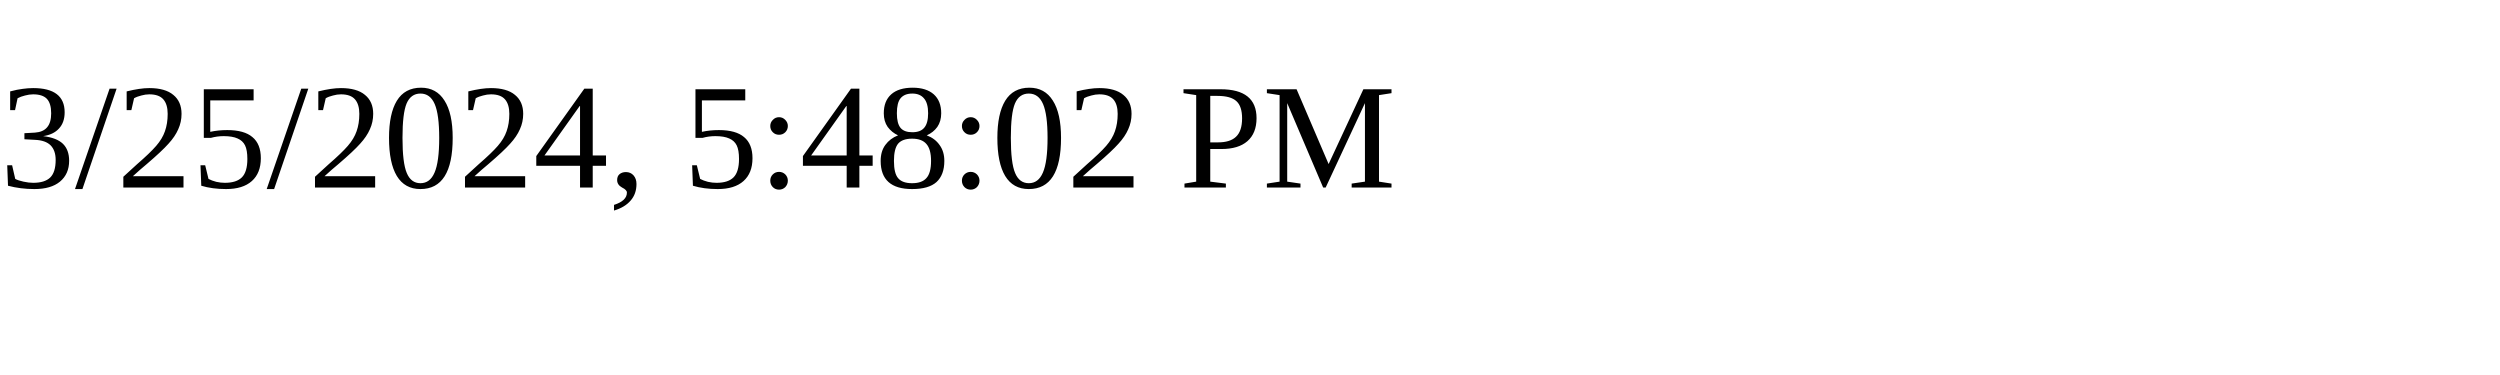
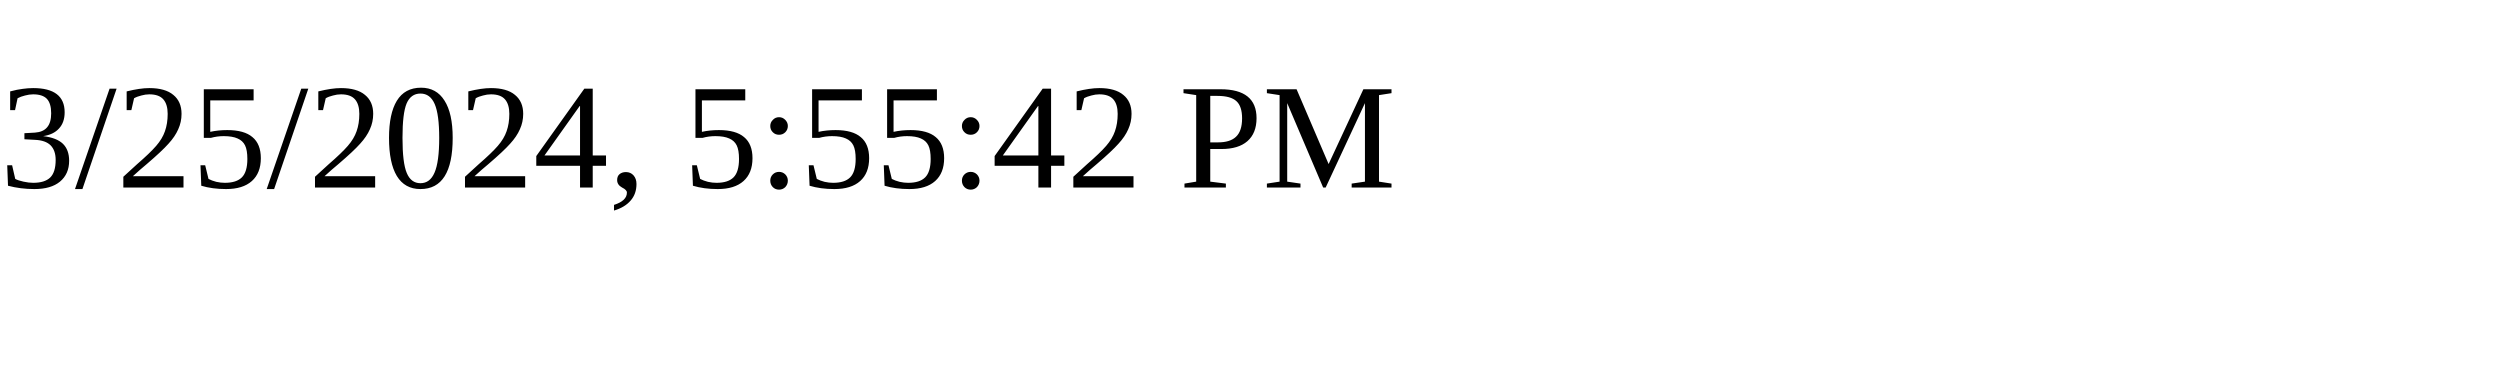
<svg xmlns="http://www.w3.org/2000/svg" height="30" width="200">
-   <text x="0" y="15">3/25/2024, 5:48:02 PM</text>
+   <text x="0" y="15">3/25/2024, 5:55:42 PM</text>
</svg>
